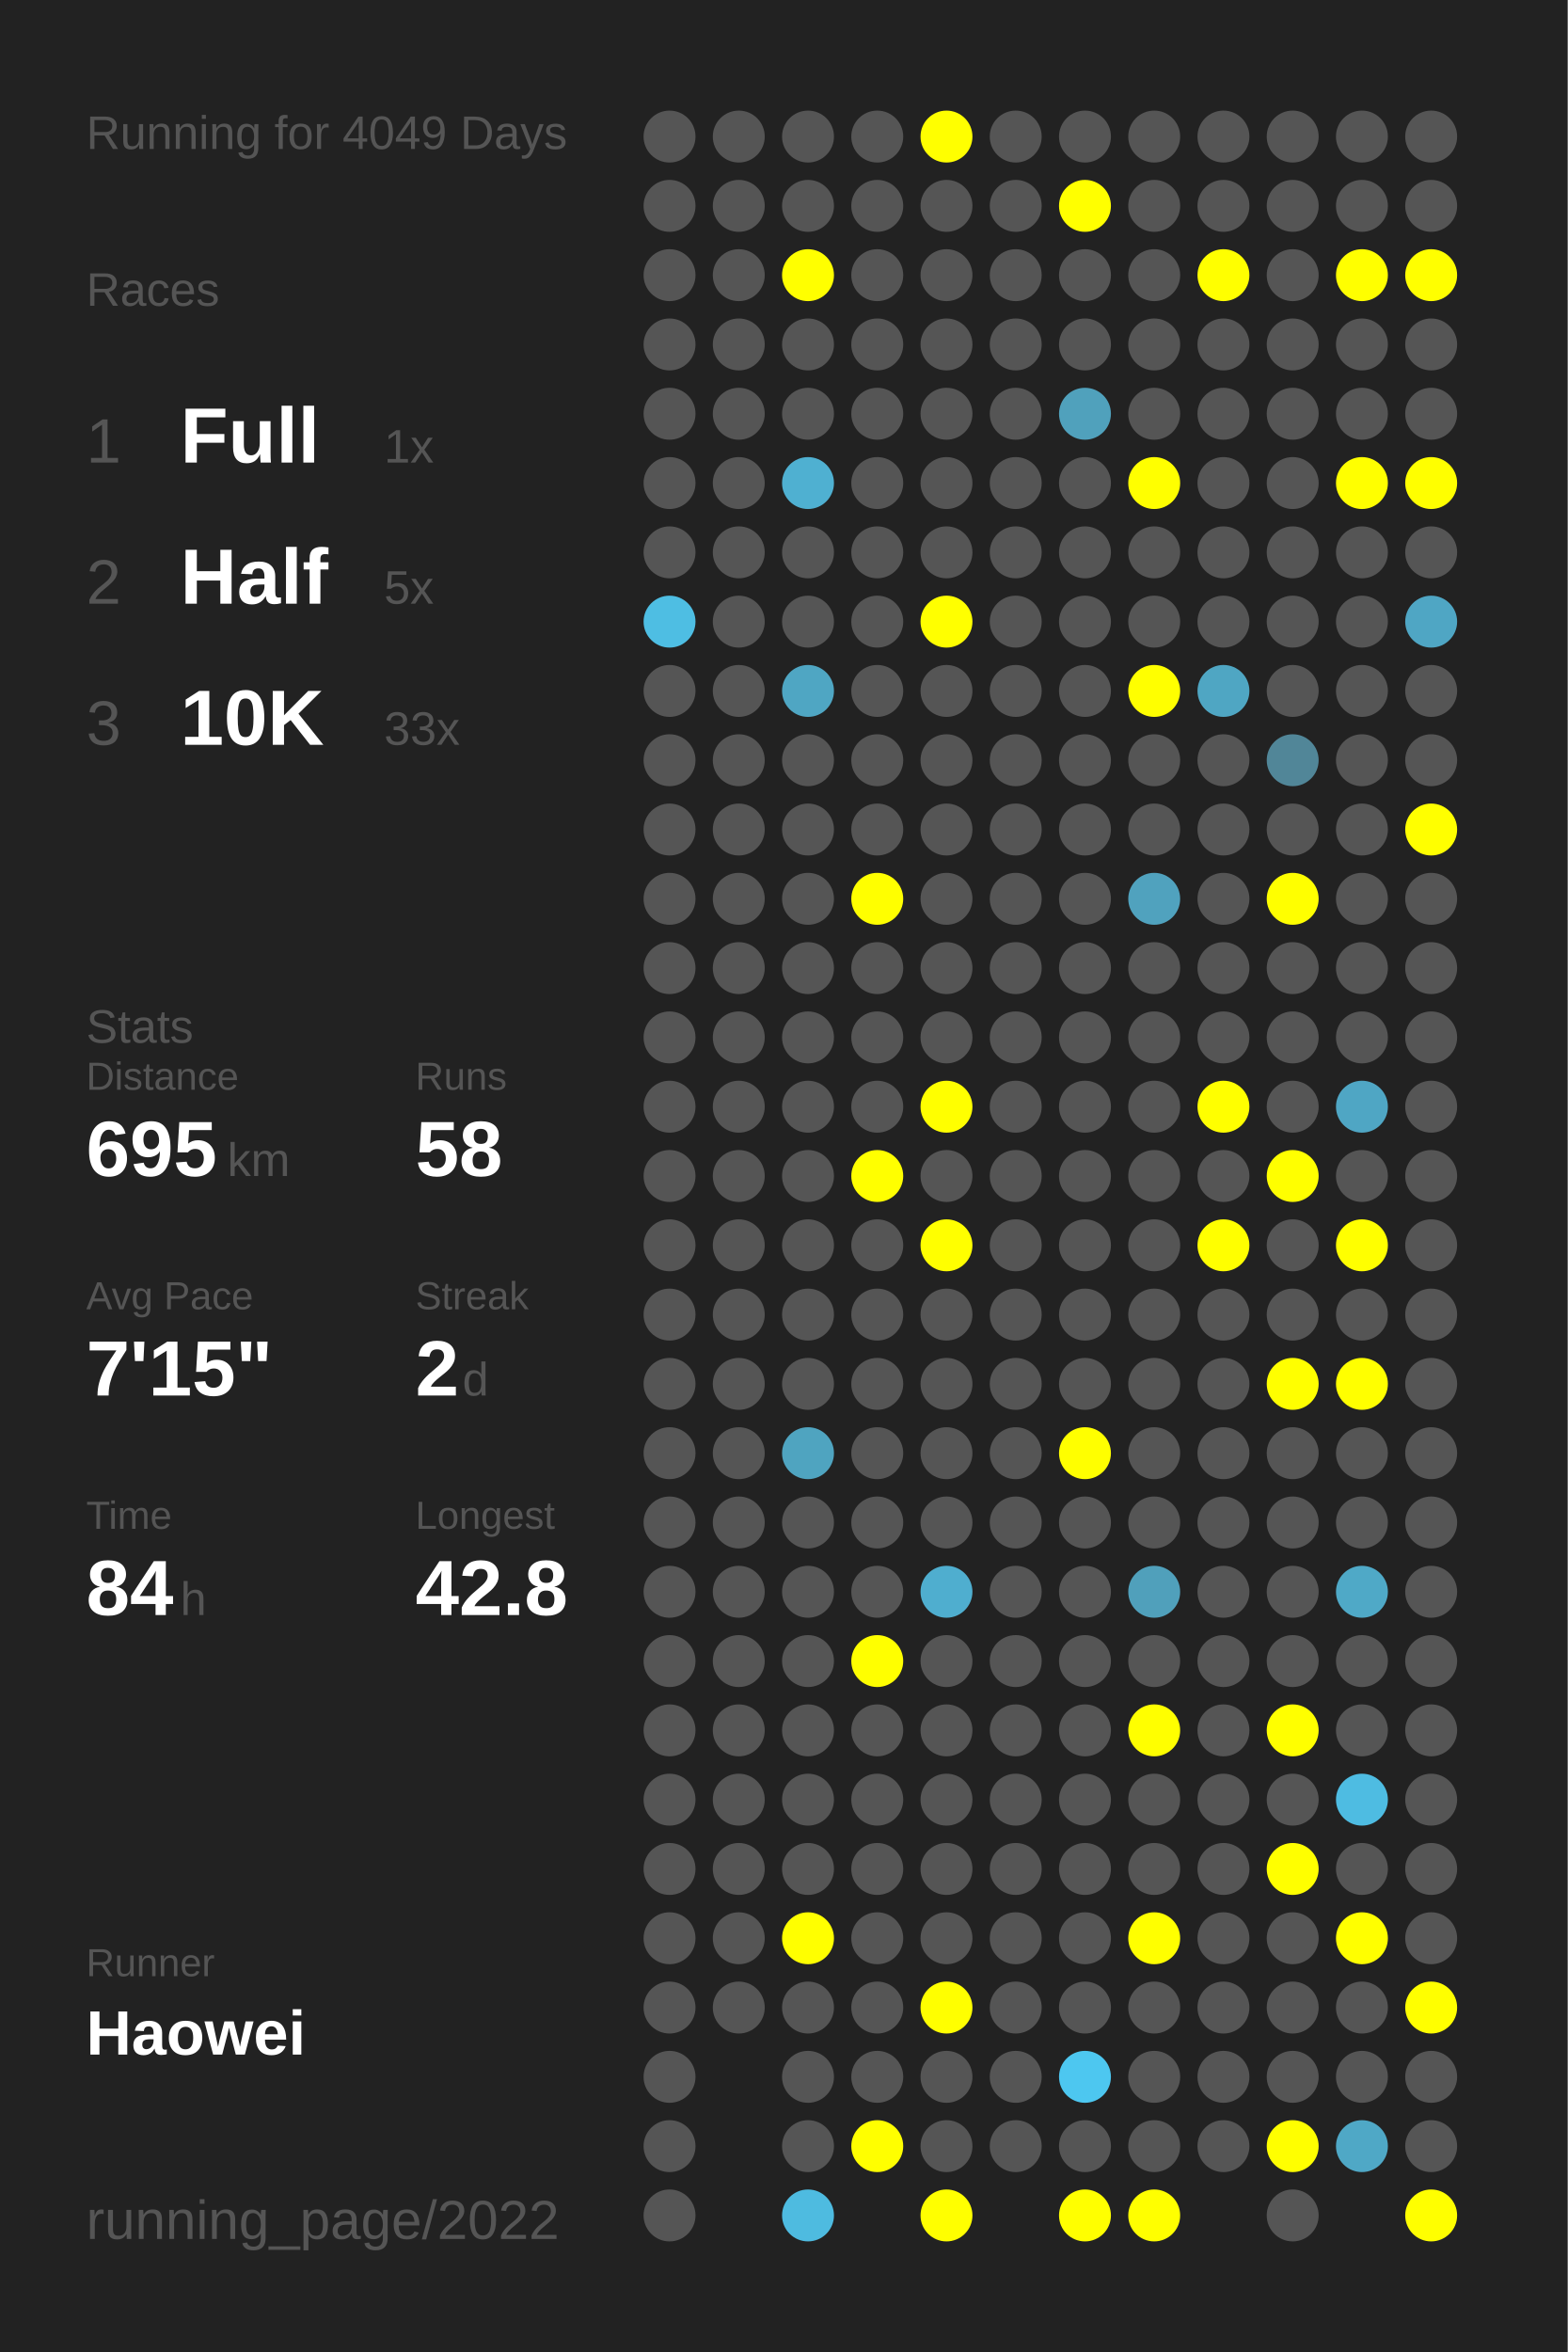
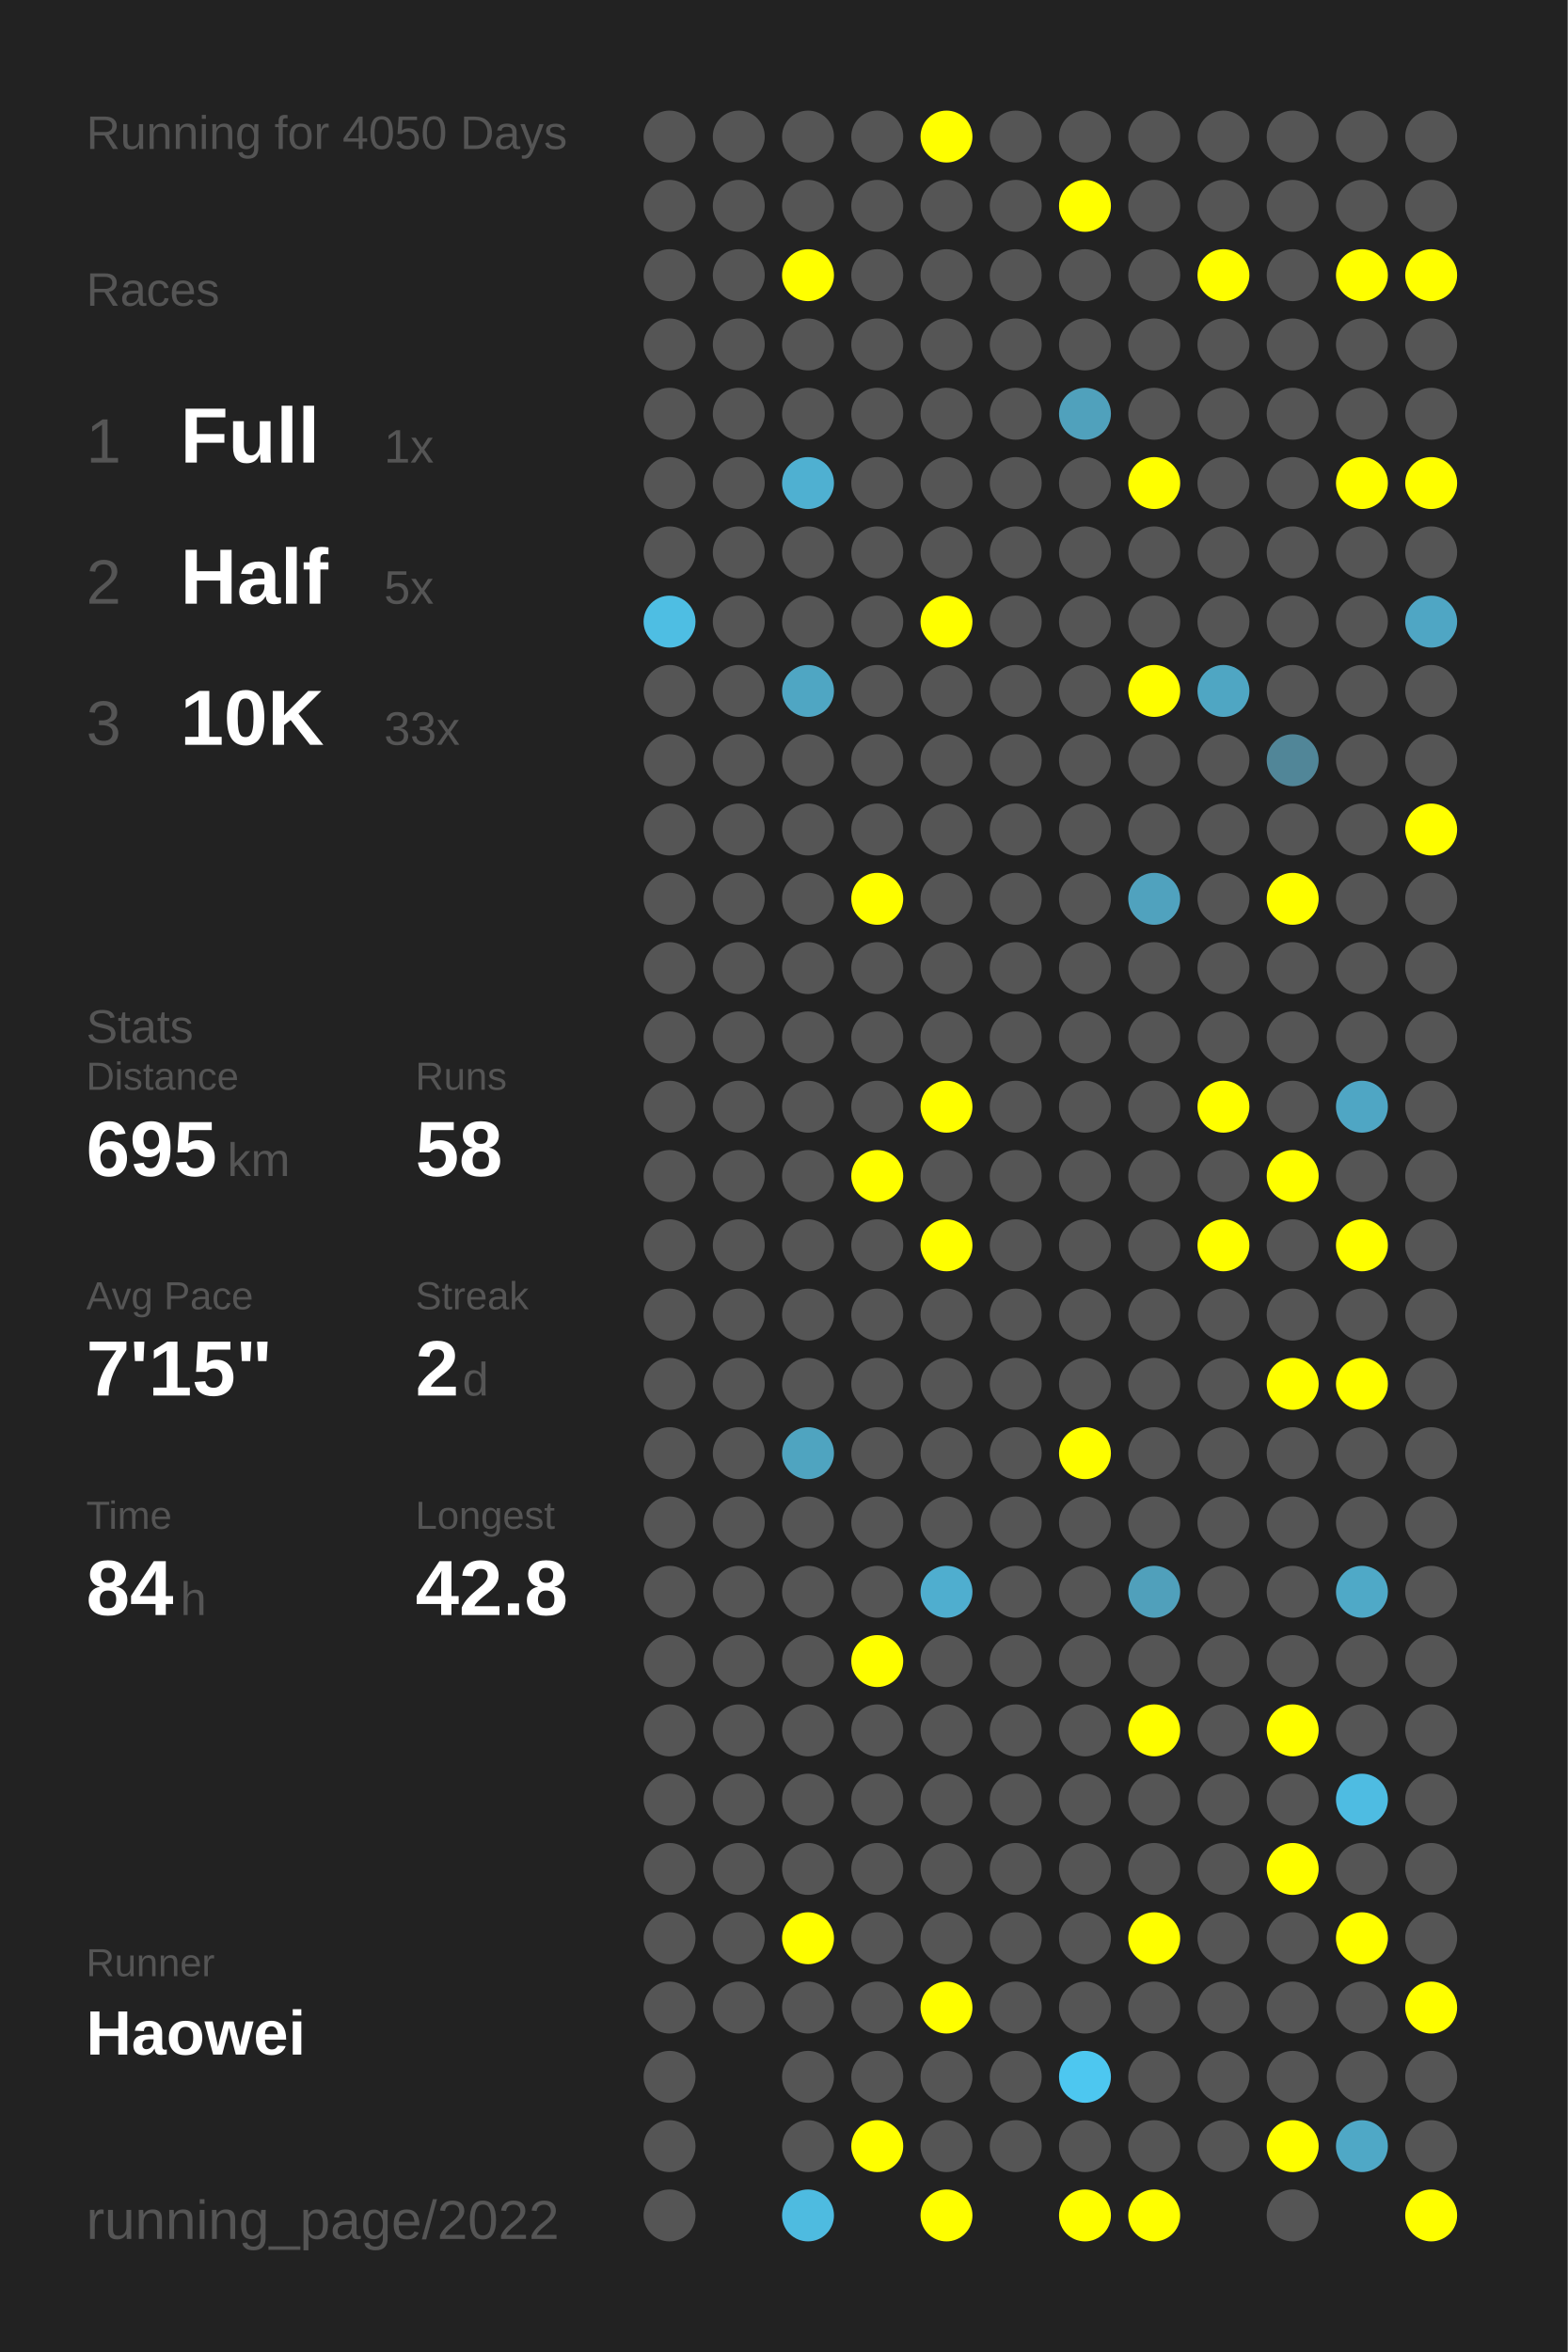
<svg xmlns="http://www.w3.org/2000/svg" baseProfile="full" height="300mm" version="1.1" viewBox="0,0,200,300" width="200mm">
  <defs />
  <rect fill="#222222" height="300" width="200" x="0" y="0" />
-   <text fill="#555555" style="font-size:6px; font-family:Arial;" x="11" y="19">Running for 4049 Days</text>
+   <text fill="#555555" style="font-size:6px; font-family:Arial;" x="11" y="19">Running for 4050 Days</text>
  <text fill="#555555" style="font-size:6px; font-family:Arial;" x="11" y="39">Races</text>
  <text fill="#555555" style="font-size:8px; font-family:Arial;" x="11" y="59">1</text>
  <text fill="#FFFFFF" style="font-size:10px; font-family:Arial; font-weight:bold;" x="23" y="59">Full</text>
  <text fill="#555555" style="font-size:6px; font-family:Arial;" x="49" y="59">1x</text>
  <text fill="#555555" style="font-size:8px; font-family:Arial;" x="11" y="77">2</text>
  <text fill="#FFFFFF" style="font-size:10px; font-family:Arial; font-weight:bold;" x="23" y="77">Half</text>
  <text fill="#555555" style="font-size:6px; font-family:Arial;" x="49" y="77">5x</text>
  <text fill="#555555" style="font-size:8px; font-family:Arial;" x="11" y="95">3</text>
  <text fill="#FFFFFF" style="font-size:10px; font-family:Arial; font-weight:bold;" x="23" y="95">10K</text>
  <text fill="#555555" style="font-size:6px; font-family:Arial;" x="49" y="95">33x</text>
  <text fill="#555555" style="font-size:6px; font-family:Arial;" x="11" y="133">Stats</text>
  <text fill="#555555" style="font-size:5px; font-family:Arial;" x="11" y="139">Distance</text>
  <text fill="#FFFFFF" style="font-size:10px; font-family:Arial; font-weight:bold;" x="11" y="150">695</text>
  <text fill="#555555" style="font-size:6px; font-family:Arial;" x="29" y="150">km</text>
  <text fill="#555555" style="font-size:5px; font-family:Arial;" x="53" y="139">Runs</text>
  <text fill="#FFFFFF" style="font-size:10px; font-family:Arial; font-weight:bold;" x="53" y="150">58</text>
  <text fill="#555555" style="font-size:5px; font-family:Arial;" x="11" y="167">Avg Pace</text>
  <text fill="#FFFFFF" style="font-size:10px; font-family:Arial; font-weight:bold;" x="11" y="178">7'15"</text>
  <text fill="#555555" style="font-size:5px; font-family:Arial;" x="53" y="167">Streak</text>
  <text fill="#FFFFFF" style="font-size:10px; font-family:Arial; font-weight:bold;" x="53" y="178">2</text>
  <text fill="#555555" style="font-size:6px; font-family:Arial;" x="59" y="178">d</text>
  <text fill="#555555" style="font-size:5px; font-family:Arial;" x="11" y="195">Time</text>
  <text fill="#FFFFFF" style="font-size:10px; font-family:Arial; font-weight:bold;" x="11" y="206">84</text>
  <text fill="#555555" style="font-size:6px; font-family:Arial;" x="23" y="206">h</text>
  <text fill="#555555" style="font-size:5px; font-family:Arial;" x="53" y="195">Longest</text>
  <text fill="#FFFFFF" style="font-size:10px; font-family:Arial; font-weight:bold;" x="53" y="206">42.8</text>
  <text fill="#555555" style="font-size:5px; font-family:Arial;" x="11" y="252.065">Runner</text>
  <text fill="#FFFFFF" style="font-size:8px; font-family:Arial; font-weight:bold;" x="11" y="262.065">Haowei</text>
  <text fill="#555555" style="font-size:7px; font-family:Arial;" x="11" y="285.581">running_page/2022</text>
  <circle cx="85.417" cy="17.419" fill="#555555" r="3.312" />
  <circle cx="85.417" cy="26.258" fill="#555555" r="3.312" />
  <circle cx="85.417" cy="35.097" fill="#555555" r="3.312" />
  <circle cx="85.417" cy="43.935" fill="#555555" r="3.312" />
  <circle cx="85.417" cy="52.774" fill="#555555" r="3.312" />
  <circle cx="85.417" cy="61.613" fill="#555555" r="3.312" />
  <circle cx="85.417" cy="70.452" fill="#555555" r="3.312" />
  <circle cx="85.417" cy="79.29" fill="#4ebee3" r="3.312" />
  <circle cx="85.417" cy="88.129" fill="#555555" r="3.312" />
  <circle cx="85.417" cy="96.968" fill="#555555" r="3.312" />
  <circle cx="85.417" cy="105.806" fill="#555555" r="3.312" />
  <circle cx="85.417" cy="114.645" fill="#555555" r="3.312" />
  <circle cx="85.417" cy="123.484" fill="#555555" r="3.312" />
  <circle cx="85.417" cy="132.323" fill="#555555" r="3.312" />
  <circle cx="85.417" cy="141.161" fill="#555555" r="3.312" />
  <circle cx="85.417" cy="150" fill="#555555" r="3.312" />
  <circle cx="85.417" cy="158.839" fill="#555555" r="3.312" />
  <circle cx="85.417" cy="167.677" fill="#555555" r="3.312" />
  <circle cx="85.417" cy="176.516" fill="#555555" r="3.312" />
  <circle cx="85.417" cy="185.355" fill="#555555" r="3.312" />
  <circle cx="85.417" cy="194.194" fill="#555555" r="3.312" />
  <circle cx="85.417" cy="203.032" fill="#555555" r="3.312" />
  <circle cx="85.417" cy="211.871" fill="#555555" r="3.312" />
  <circle cx="85.417" cy="220.71" fill="#555555" r="3.312" />
  <circle cx="85.417" cy="229.548" fill="#555555" r="3.312" />
  <circle cx="85.417" cy="238.387" fill="#555555" r="3.312" />
  <circle cx="85.417" cy="247.226" fill="#555555" r="3.312" />
  <circle cx="85.417" cy="256.065" fill="#555555" r="3.312" />
  <circle cx="85.417" cy="264.903" fill="#555555" r="3.312" />
  <circle cx="85.417" cy="273.742" fill="#555555" r="3.312" />
  <circle cx="85.417" cy="282.581" fill="#555555" r="3.312" />
  <circle cx="94.25" cy="17.419" fill="#555555" r="3.312" />
  <circle cx="94.25" cy="26.258" fill="#555555" r="3.312" />
  <circle cx="94.25" cy="35.097" fill="#555555" r="3.312" />
  <circle cx="94.25" cy="43.935" fill="#555555" r="3.312" />
  <circle cx="94.25" cy="52.774" fill="#555555" r="3.312" />
  <circle cx="94.25" cy="61.613" fill="#555555" r="3.312" />
  <circle cx="94.25" cy="70.452" fill="#555555" r="3.312" />
  <circle cx="94.25" cy="79.29" fill="#555555" r="3.312" />
  <circle cx="94.25" cy="88.129" fill="#555555" r="3.312" />
  <circle cx="94.25" cy="96.968" fill="#555555" r="3.312" />
  <circle cx="94.25" cy="105.806" fill="#555555" r="3.312" />
  <circle cx="94.25" cy="114.645" fill="#555555" r="3.312" />
  <circle cx="94.25" cy="123.484" fill="#555555" r="3.312" />
  <circle cx="94.25" cy="132.323" fill="#555555" r="3.312" />
  <circle cx="94.25" cy="141.161" fill="#555555" r="3.312" />
  <circle cx="94.25" cy="150" fill="#555555" r="3.312" />
  <circle cx="94.25" cy="158.839" fill="#555555" r="3.312" />
  <circle cx="94.25" cy="167.677" fill="#555555" r="3.312" />
  <circle cx="94.25" cy="176.516" fill="#555555" r="3.312" />
  <circle cx="94.25" cy="185.355" fill="#555555" r="3.312" />
  <circle cx="94.25" cy="194.194" fill="#555555" r="3.312" />
  <circle cx="94.25" cy="203.032" fill="#555555" r="3.312" />
  <circle cx="94.25" cy="211.871" fill="#555555" r="3.312" />
  <circle cx="94.25" cy="220.71" fill="#555555" r="3.312" />
  <circle cx="94.25" cy="229.548" fill="#555555" r="3.312" />
  <circle cx="94.25" cy="238.387" fill="#555555" r="3.312" />
  <circle cx="94.25" cy="247.226" fill="#555555" r="3.312" />
  <circle cx="94.25" cy="256.065" fill="#555555" r="3.312" />
  <circle cx="103.083" cy="17.419" fill="#555555" r="3.312" />
  <circle cx="103.083" cy="26.258" fill="#555555" r="3.312" />
  <circle cx="103.083" cy="35.097" fill="#FFFF00" r="3.312" />
  <circle cx="103.083" cy="43.935" fill="#555555" r="3.312" />
  <circle cx="103.083" cy="52.774" fill="#555555" r="3.312" />
  <circle cx="103.083" cy="61.613" fill="#4fb0d1" r="3.312" />
  <circle cx="103.083" cy="70.452" fill="#555555" r="3.312" />
  <circle cx="103.083" cy="79.29" fill="#555555" r="3.312" />
  <circle cx="103.083" cy="88.129" fill="#4fa6c3" r="3.312" />
  <circle cx="103.083" cy="96.968" fill="#555555" r="3.312" />
  <circle cx="103.083" cy="105.806" fill="#555555" r="3.312" />
  <circle cx="103.083" cy="114.645" fill="#555555" r="3.312" />
  <circle cx="103.083" cy="123.484" fill="#555555" r="3.312" />
  <circle cx="103.083" cy="132.323" fill="#555555" r="3.312" />
  <circle cx="103.083" cy="141.161" fill="#555555" r="3.312" />
  <circle cx="103.083" cy="150" fill="#555555" r="3.312" />
  <circle cx="103.083" cy="158.839" fill="#555555" r="3.312" />
  <circle cx="103.083" cy="167.677" fill="#555555" r="3.312" />
  <circle cx="103.083" cy="176.516" fill="#555555" r="3.312" />
  <circle cx="103.083" cy="185.355" fill="#4fa4c0" r="3.312" />
  <circle cx="103.083" cy="194.194" fill="#555555" r="3.312" />
  <circle cx="103.083" cy="203.032" fill="#555555" r="3.312" />
  <circle cx="103.083" cy="211.871" fill="#555555" r="3.312" />
  <circle cx="103.083" cy="220.71" fill="#555555" r="3.312" />
  <circle cx="103.083" cy="229.548" fill="#555555" r="3.312" />
  <circle cx="103.083" cy="238.387" fill="#555555" r="3.312" />
  <circle cx="103.083" cy="247.226" fill="#FFFF00" r="3.312" />
  <circle cx="103.083" cy="256.065" fill="#555555" r="3.312" />
  <circle cx="103.083" cy="264.903" fill="#555555" r="3.312" />
  <circle cx="103.083" cy="273.742" fill="#555555" r="3.312" />
  <circle cx="103.083" cy="282.581" fill="#4ebbe0" r="3.312" />
  <circle cx="111.917" cy="17.419" fill="#555555" r="3.312" />
  <circle cx="111.917" cy="26.258" fill="#555555" r="3.312" />
  <circle cx="111.917" cy="35.097" fill="#555555" r="3.312" />
  <circle cx="111.917" cy="43.935" fill="#555555" r="3.312" />
  <circle cx="111.917" cy="52.774" fill="#555555" r="3.312" />
  <circle cx="111.917" cy="61.613" fill="#555555" r="3.312" />
  <circle cx="111.917" cy="70.452" fill="#555555" r="3.312" />
  <circle cx="111.917" cy="79.29" fill="#555555" r="3.312" />
  <circle cx="111.917" cy="88.129" fill="#555555" r="3.312" />
  <circle cx="111.917" cy="96.968" fill="#555555" r="3.312" />
  <circle cx="111.917" cy="105.806" fill="#555555" r="3.312" />
  <circle cx="111.917" cy="114.645" fill="#FFFF00" r="3.312" />
  <circle cx="111.917" cy="123.484" fill="#555555" r="3.312" />
  <circle cx="111.917" cy="132.323" fill="#555555" r="3.312" />
  <circle cx="111.917" cy="141.161" fill="#555555" r="3.312" />
  <circle cx="111.917" cy="150" fill="#FFFF00" r="3.312" />
  <circle cx="111.917" cy="158.839" fill="#555555" r="3.312" />
  <circle cx="111.917" cy="167.677" fill="#555555" r="3.312" />
  <circle cx="111.917" cy="176.516" fill="#555555" r="3.312" />
  <circle cx="111.917" cy="185.355" fill="#555555" r="3.312" />
  <circle cx="111.917" cy="194.194" fill="#555555" r="3.312" />
  <circle cx="111.917" cy="203.032" fill="#555555" r="3.312" />
  <circle cx="111.917" cy="211.871" fill="#FFFF00" r="3.312" />
  <circle cx="111.917" cy="220.71" fill="#555555" r="3.312" />
  <circle cx="111.917" cy="229.548" fill="#555555" r="3.312" />
  <circle cx="111.917" cy="238.387" fill="#555555" r="3.312" />
  <circle cx="111.917" cy="247.226" fill="#555555" r="3.312" />
  <circle cx="111.917" cy="256.065" fill="#555555" r="3.312" />
  <circle cx="111.917" cy="264.903" fill="#555555" r="3.312" />
  <circle cx="111.917" cy="273.742" fill="#FFFF00" r="3.312" />
  <circle cx="120.75" cy="17.419" fill="#FFFF00" r="3.312" />
  <circle cx="120.75" cy="26.258" fill="#555555" r="3.312" />
  <circle cx="120.75" cy="35.097" fill="#555555" r="3.312" />
  <circle cx="120.75" cy="43.935" fill="#555555" r="3.312" />
  <circle cx="120.75" cy="52.774" fill="#555555" r="3.312" />
  <circle cx="120.75" cy="61.613" fill="#555555" r="3.312" />
  <circle cx="120.75" cy="70.452" fill="#555555" r="3.312" />
  <circle cx="120.75" cy="79.29" fill="#FFFF00" r="3.312" />
  <circle cx="120.75" cy="88.129" fill="#555555" r="3.312" />
  <circle cx="120.75" cy="96.968" fill="#555555" r="3.312" />
  <circle cx="120.75" cy="105.806" fill="#555555" r="3.312" />
  <circle cx="120.75" cy="114.645" fill="#555555" r="3.312" />
  <circle cx="120.75" cy="123.484" fill="#555555" r="3.312" />
  <circle cx="120.75" cy="132.323" fill="#555555" r="3.312" />
  <circle cx="120.75" cy="141.161" fill="#FFFF00" r="3.312" />
  <circle cx="120.75" cy="150" fill="#555555" r="3.312" />
  <circle cx="120.75" cy="158.839" fill="#FFFF00" r="3.312" />
  <circle cx="120.75" cy="167.677" fill="#555555" r="3.312" />
  <circle cx="120.75" cy="176.516" fill="#555555" r="3.312" />
  <circle cx="120.75" cy="185.355" fill="#555555" r="3.312" />
  <circle cx="120.75" cy="194.194" fill="#555555" r="3.312" />
  <circle cx="120.75" cy="203.032" fill="#4faecf" r="3.312" />
  <circle cx="120.75" cy="211.871" fill="#555555" r="3.312" />
  <circle cx="120.75" cy="220.71" fill="#555555" r="3.312" />
  <circle cx="120.75" cy="229.548" fill="#555555" r="3.312" />
  <circle cx="120.75" cy="238.387" fill="#555555" r="3.312" />
  <circle cx="120.75" cy="247.226" fill="#555555" r="3.312" />
  <circle cx="120.75" cy="256.065" fill="#FFFF00" r="3.312" />
  <circle cx="120.75" cy="264.903" fill="#555555" r="3.312" />
  <circle cx="120.75" cy="273.742" fill="#555555" r="3.312" />
  <circle cx="120.75" cy="282.581" fill="#FFFF00" r="3.312" />
  <circle cx="129.583" cy="17.419" fill="#555555" r="3.312" />
  <circle cx="129.583" cy="26.258" fill="#555555" r="3.312" />
  <circle cx="129.583" cy="35.097" fill="#555555" r="3.312" />
  <circle cx="129.583" cy="43.935" fill="#555555" r="3.312" />
  <circle cx="129.583" cy="52.774" fill="#555555" r="3.312" />
  <circle cx="129.583" cy="61.613" fill="#555555" r="3.312" />
  <circle cx="129.583" cy="70.452" fill="#555555" r="3.312" />
  <circle cx="129.583" cy="79.29" fill="#555555" r="3.312" />
  <circle cx="129.583" cy="88.129" fill="#555555" r="3.312" />
  <circle cx="129.583" cy="96.968" fill="#555555" r="3.312" />
  <circle cx="129.583" cy="105.806" fill="#555555" r="3.312" />
  <circle cx="129.583" cy="114.645" fill="#555555" r="3.312" />
  <circle cx="129.583" cy="123.484" fill="#555555" r="3.312" />
  <circle cx="129.583" cy="132.323" fill="#555555" r="3.312" />
  <circle cx="129.583" cy="141.161" fill="#555555" r="3.312" />
  <circle cx="129.583" cy="150" fill="#555555" r="3.312" />
  <circle cx="129.583" cy="158.839" fill="#555555" r="3.312" />
  <circle cx="129.583" cy="167.677" fill="#555555" r="3.312" />
  <circle cx="129.583" cy="176.516" fill="#555555" r="3.312" />
  <circle cx="129.583" cy="185.355" fill="#555555" r="3.312" />
  <circle cx="129.583" cy="194.194" fill="#555555" r="3.312" />
  <circle cx="129.583" cy="203.032" fill="#555555" r="3.312" />
  <circle cx="129.583" cy="211.871" fill="#555555" r="3.312" />
  <circle cx="129.583" cy="220.71" fill="#555555" r="3.312" />
  <circle cx="129.583" cy="229.548" fill="#555555" r="3.312" />
  <circle cx="129.583" cy="238.387" fill="#555555" r="3.312" />
  <circle cx="129.583" cy="247.226" fill="#555555" r="3.312" />
  <circle cx="129.583" cy="256.065" fill="#555555" r="3.312" />
  <circle cx="129.583" cy="264.903" fill="#555555" r="3.312" />
  <circle cx="129.583" cy="273.742" fill="#555555" r="3.312" />
  <circle cx="138.417" cy="17.419" fill="#555555" r="3.312" />
  <circle cx="138.417" cy="26.258" fill="#FFFF00" r="3.312" />
  <circle cx="138.417" cy="35.097" fill="#555555" r="3.312" />
  <circle cx="138.417" cy="43.935" fill="#555555" r="3.312" />
  <circle cx="138.417" cy="52.774" fill="#50a1bc" r="3.312" />
  <circle cx="138.417" cy="61.613" fill="#555555" r="3.312" />
  <circle cx="138.417" cy="70.452" fill="#555555" r="3.312" />
  <circle cx="138.417" cy="79.29" fill="#555555" r="3.312" />
  <circle cx="138.417" cy="88.129" fill="#555555" r="3.312" />
  <circle cx="138.417" cy="96.968" fill="#555555" r="3.312" />
  <circle cx="138.417" cy="105.806" fill="#555555" r="3.312" />
  <circle cx="138.417" cy="114.645" fill="#555555" r="3.312" />
  <circle cx="138.417" cy="123.484" fill="#555555" r="3.312" />
  <circle cx="138.417" cy="132.323" fill="#555555" r="3.312" />
  <circle cx="138.417" cy="141.161" fill="#555555" r="3.312" />
  <circle cx="138.417" cy="150" fill="#555555" r="3.312" />
  <circle cx="138.417" cy="158.839" fill="#555555" r="3.312" />
  <circle cx="138.417" cy="167.677" fill="#555555" r="3.312" />
  <circle cx="138.417" cy="176.516" fill="#555555" r="3.312" />
  <circle cx="138.417" cy="185.355" fill="#FFFF00" r="3.312" />
  <circle cx="138.417" cy="194.194" fill="#555555" r="3.312" />
  <circle cx="138.417" cy="203.032" fill="#555555" r="3.312" />
  <circle cx="138.417" cy="211.871" fill="#555555" r="3.312" />
  <circle cx="138.417" cy="220.71" fill="#555555" r="3.312" />
  <circle cx="138.417" cy="229.548" fill="#555555" r="3.312" />
  <circle cx="138.417" cy="238.387" fill="#555555" r="3.312" />
  <circle cx="138.417" cy="247.226" fill="#555555" r="3.312" />
  <circle cx="138.417" cy="256.065" fill="#555555" r="3.312" />
  <circle cx="138.417" cy="264.903" fill="#4dc7f0" r="3.312" />
  <circle cx="138.417" cy="273.742" fill="#555555" r="3.312" />
  <circle cx="138.417" cy="282.581" fill="#FFFF00" r="3.312" />
  <circle cx="147.25" cy="17.419" fill="#555555" r="3.312" />
  <circle cx="147.25" cy="26.258" fill="#555555" r="3.312" />
  <circle cx="147.25" cy="35.097" fill="#555555" r="3.312" />
  <circle cx="147.25" cy="43.935" fill="#555555" r="3.312" />
  <circle cx="147.25" cy="52.774" fill="#555555" r="3.312" />
  <circle cx="147.25" cy="61.613" fill="#FFFF00" r="3.312" />
  <circle cx="147.25" cy="70.452" fill="#555555" r="3.312" />
  <circle cx="147.25" cy="79.29" fill="#555555" r="3.312" />
  <circle cx="147.25" cy="88.129" fill="#FFFF00" r="3.312" />
  <circle cx="147.25" cy="96.968" fill="#555555" r="3.312" />
  <circle cx="147.25" cy="105.806" fill="#555555" r="3.312" />
  <circle cx="147.25" cy="114.645" fill="#50a2be" r="3.312" />
  <circle cx="147.25" cy="123.484" fill="#555555" r="3.312" />
  <circle cx="147.25" cy="132.323" fill="#555555" r="3.312" />
  <circle cx="147.25" cy="141.161" fill="#555555" r="3.312" />
  <circle cx="147.25" cy="150" fill="#555555" r="3.312" />
  <circle cx="147.25" cy="158.839" fill="#555555" r="3.312" />
  <circle cx="147.25" cy="167.677" fill="#555555" r="3.312" />
  <circle cx="147.25" cy="176.516" fill="#555555" r="3.312" />
  <circle cx="147.25" cy="185.355" fill="#555555" r="3.312" />
  <circle cx="147.25" cy="194.194" fill="#555555" r="3.312" />
  <circle cx="147.25" cy="203.032" fill="#50a0bb" r="3.312" />
  <circle cx="147.25" cy="211.871" fill="#555555" r="3.312" />
  <circle cx="147.25" cy="220.71" fill="#FFFF00" r="3.312" />
  <circle cx="147.25" cy="229.548" fill="#555555" r="3.312" />
  <circle cx="147.25" cy="238.387" fill="#555555" r="3.312" />
  <circle cx="147.25" cy="247.226" fill="#FFFF00" r="3.312" />
  <circle cx="147.25" cy="256.065" fill="#555555" r="3.312" />
  <circle cx="147.25" cy="264.903" fill="#555555" r="3.312" />
  <circle cx="147.25" cy="273.742" fill="#555555" r="3.312" />
  <circle cx="147.25" cy="282.581" fill="#FFFF00" r="3.312" />
  <circle cx="156.083" cy="17.419" fill="#555555" r="3.312" />
  <circle cx="156.083" cy="26.258" fill="#555555" r="3.312" />
  <circle cx="156.083" cy="35.097" fill="#FFFF00" r="3.312" />
  <circle cx="156.083" cy="43.935" fill="#555555" r="3.312" />
  <circle cx="156.083" cy="52.774" fill="#555555" r="3.312" />
  <circle cx="156.083" cy="61.613" fill="#555555" r="3.312" />
  <circle cx="156.083" cy="70.452" fill="#555555" r="3.312" />
  <circle cx="156.083" cy="79.29" fill="#555555" r="3.312" />
  <circle cx="156.083" cy="88.129" fill="#4fa6c3" r="3.312" />
  <circle cx="156.083" cy="96.968" fill="#555555" r="3.312" />
  <circle cx="156.083" cy="105.806" fill="#555555" r="3.312" />
  <circle cx="156.083" cy="114.645" fill="#555555" r="3.312" />
  <circle cx="156.083" cy="123.484" fill="#555555" r="3.312" />
  <circle cx="156.083" cy="132.323" fill="#555555" r="3.312" />
  <circle cx="156.083" cy="141.161" fill="#FFFF00" r="3.312" />
  <circle cx="156.083" cy="150" fill="#555555" r="3.312" />
  <circle cx="156.083" cy="158.839" fill="#FFFF00" r="3.312" />
  <circle cx="156.083" cy="167.677" fill="#555555" r="3.312" />
  <circle cx="156.083" cy="176.516" fill="#555555" r="3.312" />
  <circle cx="156.083" cy="185.355" fill="#555555" r="3.312" />
  <circle cx="156.083" cy="194.194" fill="#555555" r="3.312" />
  <circle cx="156.083" cy="203.032" fill="#555555" r="3.312" />
  <circle cx="156.083" cy="211.871" fill="#555555" r="3.312" />
  <circle cx="156.083" cy="220.71" fill="#555555" r="3.312" />
  <circle cx="156.083" cy="229.548" fill="#555555" r="3.312" />
  <circle cx="156.083" cy="238.387" fill="#555555" r="3.312" />
  <circle cx="156.083" cy="247.226" fill="#555555" r="3.312" />
  <circle cx="156.083" cy="256.065" fill="#555555" r="3.312" />
  <circle cx="156.083" cy="264.903" fill="#555555" r="3.312" />
  <circle cx="156.083" cy="273.742" fill="#555555" r="3.312" />
  <circle cx="164.917" cy="17.419" fill="#555555" r="3.312" />
  <circle cx="164.917" cy="26.258" fill="#555555" r="3.312" />
  <circle cx="164.917" cy="35.097" fill="#555555" r="3.312" />
  <circle cx="164.917" cy="43.935" fill="#555555" r="3.312" />
  <circle cx="164.917" cy="52.774" fill="#555555" r="3.312" />
  <circle cx="164.917" cy="61.613" fill="#555555" r="3.312" />
  <circle cx="164.917" cy="70.452" fill="#555555" r="3.312" />
  <circle cx="164.917" cy="79.29" fill="#555555" r="3.312" />
  <circle cx="164.917" cy="88.129" fill="#555555" r="3.312" />
  <circle cx="164.917" cy="96.968" fill="#518698" r="3.312" />
  <circle cx="164.917" cy="105.806" fill="#555555" r="3.312" />
  <circle cx="164.917" cy="114.645" fill="#FFFF00" r="3.312" />
  <circle cx="164.917" cy="123.484" fill="#555555" r="3.312" />
  <circle cx="164.917" cy="132.323" fill="#555555" r="3.312" />
  <circle cx="164.917" cy="141.161" fill="#555555" r="3.312" />
  <circle cx="164.917" cy="150" fill="#FFFF00" r="3.312" />
  <circle cx="164.917" cy="158.839" fill="#555555" r="3.312" />
  <circle cx="164.917" cy="167.677" fill="#555555" r="3.312" />
  <circle cx="164.917" cy="176.516" fill="#FFFF00" r="3.312" />
  <circle cx="164.917" cy="185.355" fill="#555555" r="3.312" />
  <circle cx="164.917" cy="194.194" fill="#555555" r="3.312" />
  <circle cx="164.917" cy="203.032" fill="#555555" r="3.312" />
  <circle cx="164.917" cy="211.871" fill="#555555" r="3.312" />
  <circle cx="164.917" cy="220.71" fill="#FFFF00" r="3.312" />
  <circle cx="164.917" cy="229.548" fill="#555555" r="3.312" />
  <circle cx="164.917" cy="238.387" fill="#FFFF00" r="3.312" />
  <circle cx="164.917" cy="247.226" fill="#555555" r="3.312" />
  <circle cx="164.917" cy="256.065" fill="#555555" r="3.312" />
  <circle cx="164.917" cy="264.903" fill="#555555" r="3.312" />
  <circle cx="164.917" cy="273.742" fill="#FFFF00" r="3.312" />
  <circle cx="164.917" cy="282.581" fill="#555555" r="3.312" />
  <circle cx="173.75" cy="17.419" fill="#555555" r="3.312" />
  <circle cx="173.75" cy="26.258" fill="#555555" r="3.312" />
  <circle cx="173.75" cy="35.097" fill="#FFFF00" r="3.312" />
  <circle cx="173.75" cy="43.935" fill="#555555" r="3.312" />
  <circle cx="173.75" cy="52.774" fill="#555555" r="3.312" />
  <circle cx="173.75" cy="61.613" fill="#FFFF00" r="3.312" />
  <circle cx="173.75" cy="70.452" fill="#555555" r="3.312" />
  <circle cx="173.75" cy="79.29" fill="#555555" r="3.312" />
  <circle cx="173.75" cy="88.129" fill="#555555" r="3.312" />
  <circle cx="173.75" cy="96.968" fill="#555555" r="3.312" />
  <circle cx="173.75" cy="105.806" fill="#555555" r="3.312" />
  <circle cx="173.75" cy="114.645" fill="#555555" r="3.312" />
  <circle cx="173.75" cy="123.484" fill="#555555" r="3.312" />
  <circle cx="173.75" cy="132.323" fill="#555555" r="3.312" />
  <circle cx="173.75" cy="141.161" fill="#4fa6c4" r="3.312" />
  <circle cx="173.75" cy="150" fill="#555555" r="3.312" />
  <circle cx="173.75" cy="158.839" fill="#FFFF00" r="3.312" />
  <circle cx="173.75" cy="167.677" fill="#555555" r="3.312" />
  <circle cx="173.75" cy="176.516" fill="#FFFF00" r="3.312" />
  <circle cx="173.75" cy="185.355" fill="#555555" r="3.312" />
  <circle cx="173.75" cy="194.194" fill="#555555" r="3.312" />
  <circle cx="173.75" cy="203.032" fill="#4fa9c7" r="3.312" />
  <circle cx="173.75" cy="211.871" fill="#555555" r="3.312" />
  <circle cx="173.75" cy="220.71" fill="#555555" r="3.312" />
  <circle cx="173.75" cy="229.548" fill="#4ebce2" r="3.312" />
  <circle cx="173.75" cy="238.387" fill="#555555" r="3.312" />
  <circle cx="173.75" cy="247.226" fill="#FFFF00" r="3.312" />
  <circle cx="173.75" cy="256.065" fill="#555555" r="3.312" />
  <circle cx="173.75" cy="264.903" fill="#555555" r="3.312" />
  <circle cx="173.75" cy="273.742" fill="#4fa8c6" r="3.312" />
  <circle cx="182.583" cy="17.419" fill="#555555" r="3.312" />
  <circle cx="182.583" cy="26.258" fill="#555555" r="3.312" />
  <circle cx="182.583" cy="35.097" fill="#FFFF00" r="3.312" />
  <circle cx="182.583" cy="43.935" fill="#555555" r="3.312" />
  <circle cx="182.583" cy="52.774" fill="#555555" r="3.312" />
  <circle cx="182.583" cy="61.613" fill="#FFFF00" r="3.312" />
  <circle cx="182.583" cy="70.452" fill="#555555" r="3.312" />
  <circle cx="182.583" cy="79.29" fill="#4fa6c4" r="3.312" />
  <circle cx="182.583" cy="88.129" fill="#555555" r="3.312" />
  <circle cx="182.583" cy="96.968" fill="#555555" r="3.312" />
  <circle cx="182.583" cy="105.806" fill="#FFFF00" r="3.312" />
  <circle cx="182.583" cy="114.645" fill="#555555" r="3.312" />
  <circle cx="182.583" cy="123.484" fill="#555555" r="3.312" />
  <circle cx="182.583" cy="132.323" fill="#555555" r="3.312" />
  <circle cx="182.583" cy="141.161" fill="#555555" r="3.312" />
  <circle cx="182.583" cy="150" fill="#555555" r="3.312" />
  <circle cx="182.583" cy="158.839" fill="#555555" r="3.312" />
  <circle cx="182.583" cy="167.677" fill="#555555" r="3.312" />
  <circle cx="182.583" cy="176.516" fill="#555555" r="3.312" />
  <circle cx="182.583" cy="185.355" fill="#555555" r="3.312" />
  <circle cx="182.583" cy="194.194" fill="#555555" r="3.312" />
  <circle cx="182.583" cy="203.032" fill="#555555" r="3.312" />
  <circle cx="182.583" cy="211.871" fill="#555555" r="3.312" />
  <circle cx="182.583" cy="220.71" fill="#555555" r="3.312" />
  <circle cx="182.583" cy="229.548" fill="#555555" r="3.312" />
  <circle cx="182.583" cy="238.387" fill="#555555" r="3.312" />
  <circle cx="182.583" cy="247.226" fill="#555555" r="3.312" />
  <circle cx="182.583" cy="256.065" fill="#FFFF00" r="3.312" />
  <circle cx="182.583" cy="264.903" fill="#555555" r="3.312" />
  <circle cx="182.583" cy="273.742" fill="#555555" r="3.312" />
  <circle cx="182.583" cy="282.581" fill="#FFFF00" r="3.312" />
</svg>
